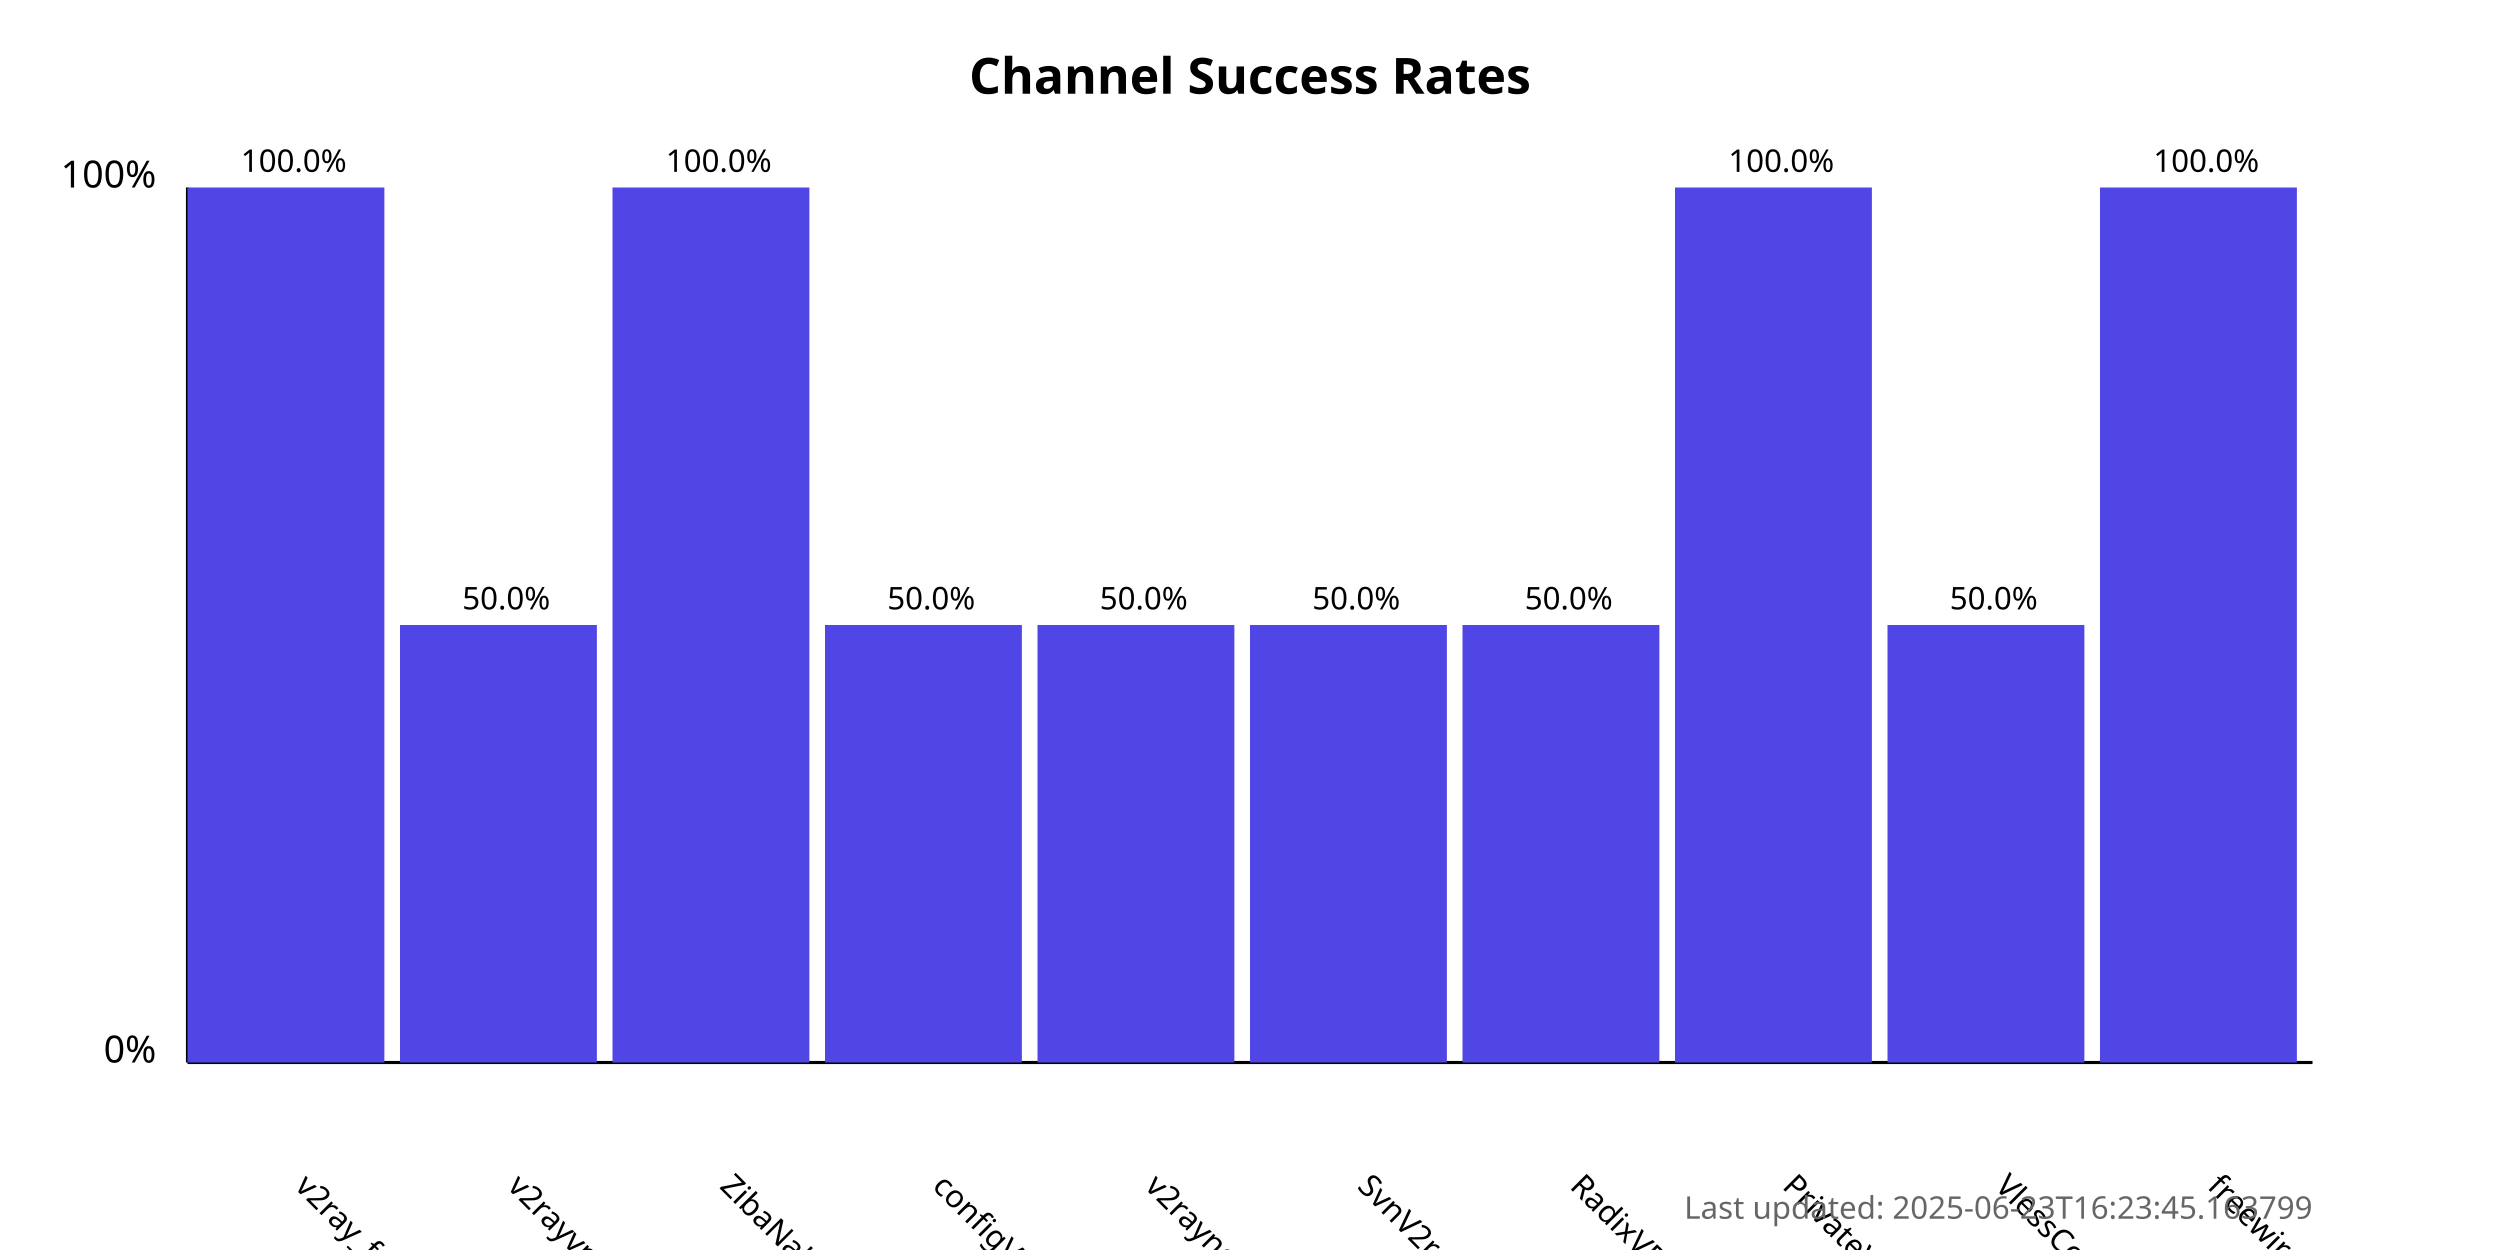
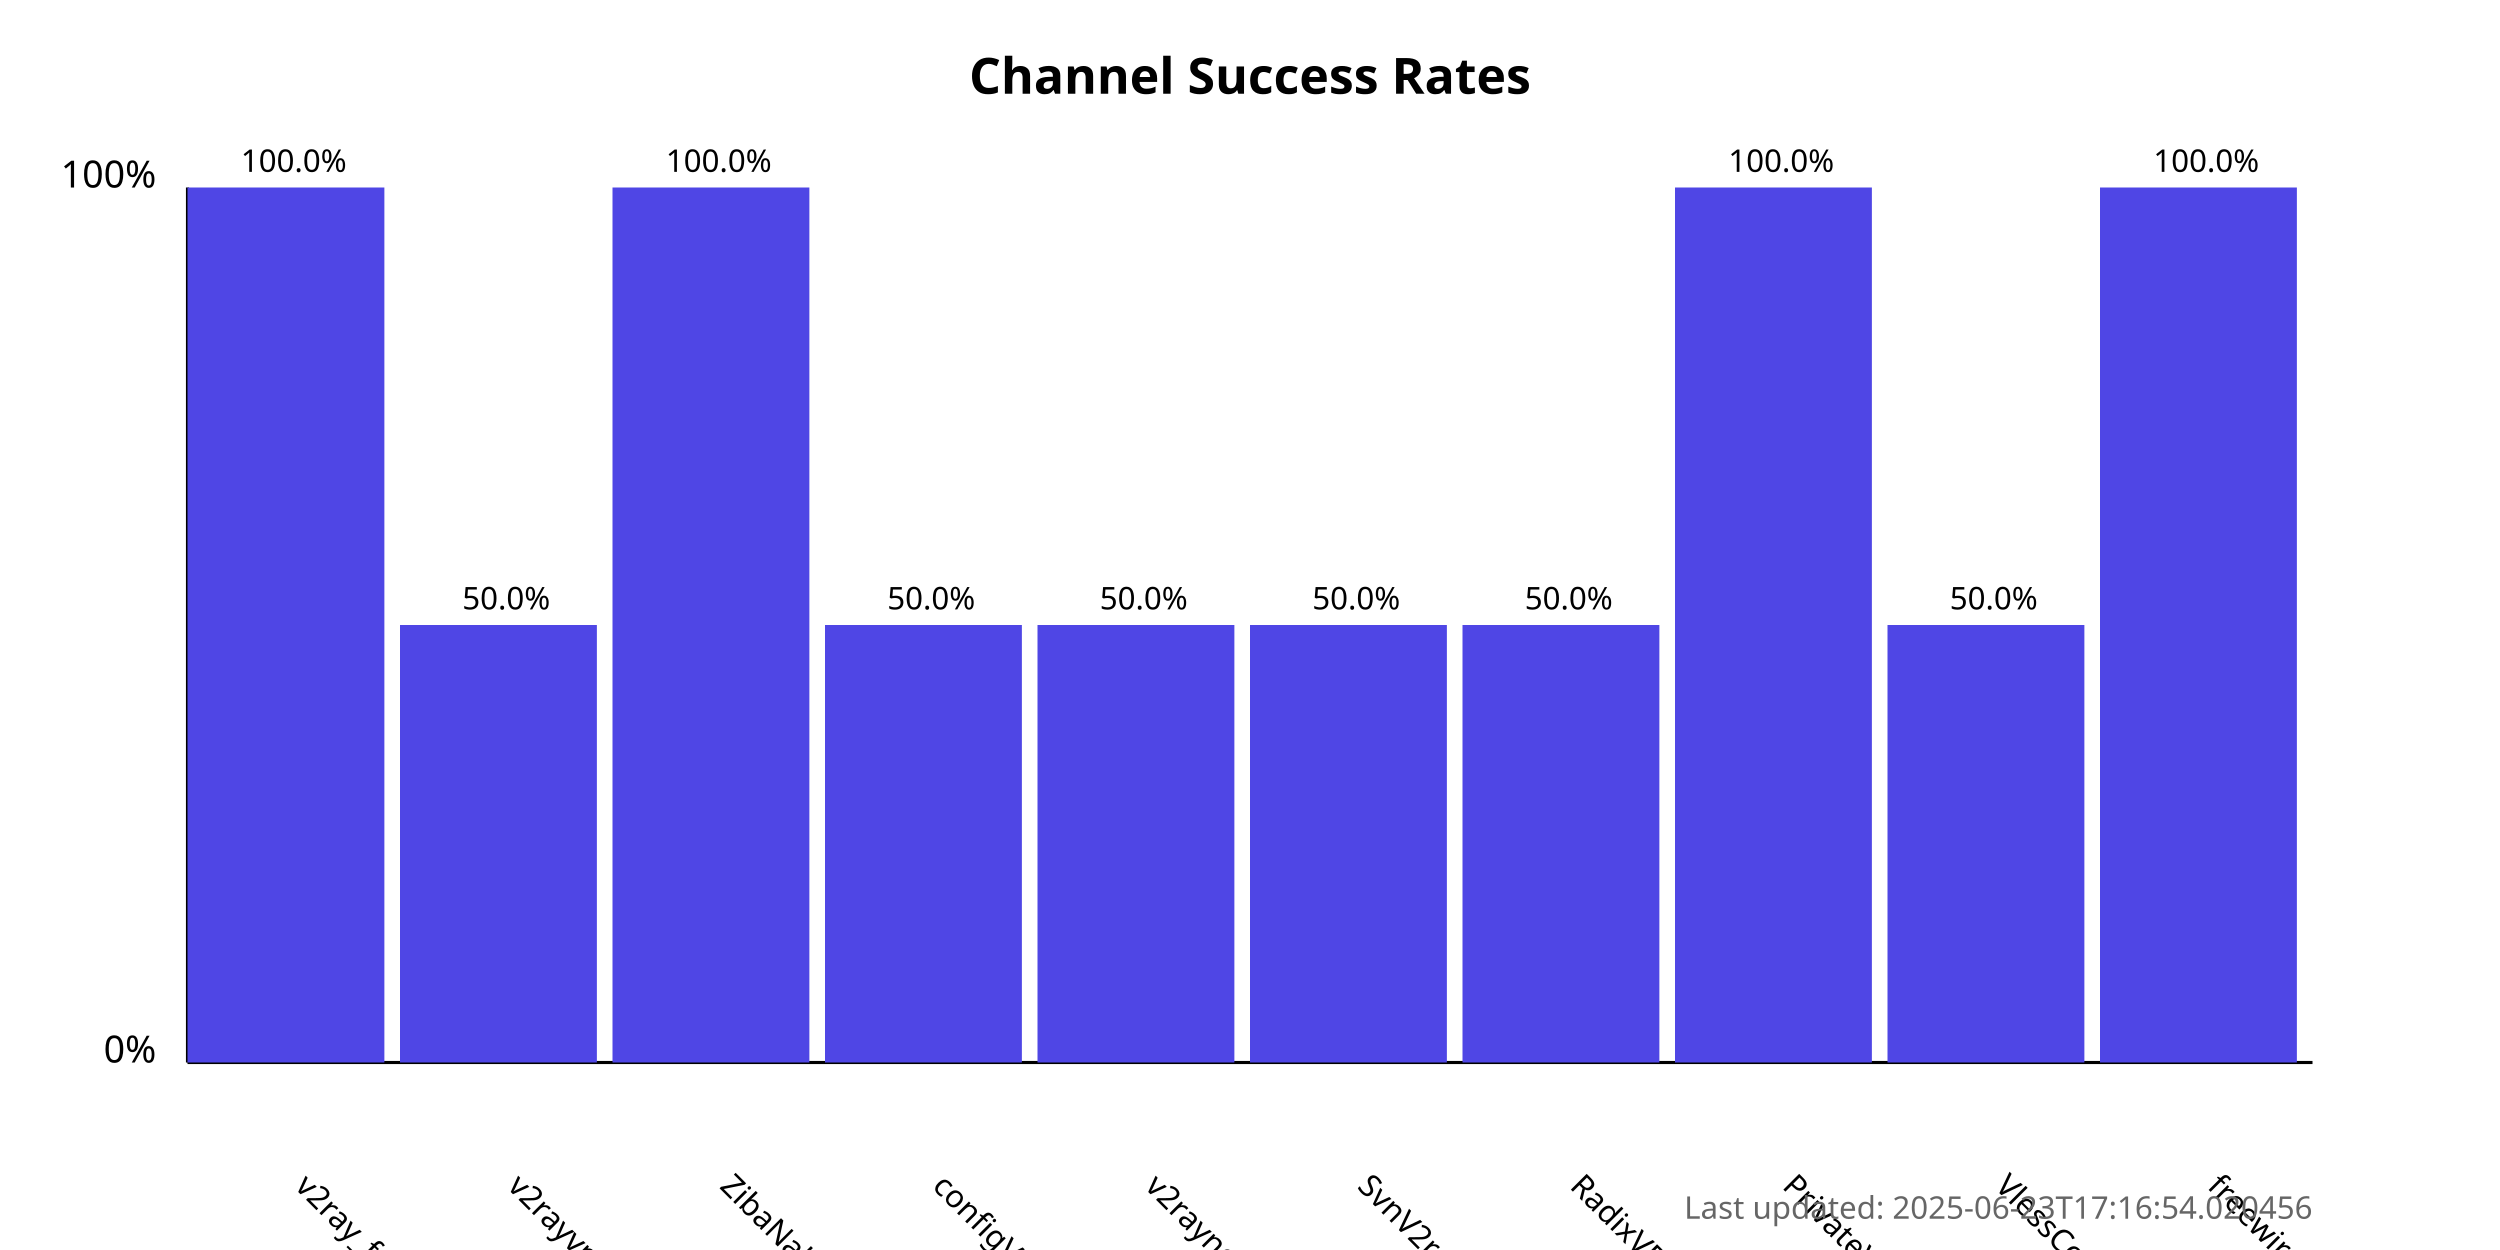
<svg xmlns="http://www.w3.org/2000/svg" width="800" height="400">
  <style>
            .chart-title { font: bold 16px sans-serif; }
            .axis-label { font: 12px sans-serif; }
            .tick-label { font: 10px sans-serif; }
            .bar { fill: #4f46e5; }
            .bar:hover { fill: #6366f1; }
            .timestamp { font: 10px sans-serif; fill: #666; }
        </style>
  <text x="400.0" y="30" text-anchor="middle" class="chart-title">
            Channel Success Rates
        </text>
  <line x1="60" y1="340" x2="60" y2="60" stroke="black" stroke-width="1" />
  <line x1="60" y1="340" x2="740" y2="340" stroke="black" stroke-width="1" />
  <text x="50" y="340" text-anchor="end" class="axis-label">0%</text>
  <text x="50" y="60" text-anchor="end" class="axis-label">100%</text>
  <g>
    <rect x="60" y="60.0" width="63.0" height="280.0" class="bar" />
    <text x="94.0" y="380" transform="rotate(45, 94.0, 380)" text-anchor="start" class="tick-label">
                v2ray_free_conf
            </text>
    <text x="94.0" y="55.0" text-anchor="middle" class="tick-label">
                100.0%
            </text>
  </g>
  <g>
    <rect x="128.0" y="200.0" width="63.0" height="140.0" class="bar" />
    <text x="162.0" y="380" transform="rotate(45, 162.0, 380)" text-anchor="start" class="tick-label">
                v2rayvpno
            </text>
    <text x="162.0" y="195.0" text-anchor="middle" class="tick-label">
                50.0%
            </text>
  </g>
  <g>
    <rect x="196.0" y="60.0" width="63.0" height="280.0" class="bar" />
    <text x="230.0" y="380" transform="rotate(45, 230.0, 380)" text-anchor="start" class="tick-label">
                ZibaNabz
            </text>
    <text x="230.0" y="55.0" text-anchor="middle" class="tick-label">
                100.0%
            </text>
  </g>
  <g>
    <rect x="264.0" y="200.0" width="63.0" height="140.0" class="bar" />
    <text x="298.0" y="380" transform="rotate(45, 298.0, 380)" text-anchor="start" class="tick-label">
                configV2rayForFree
            </text>
    <text x="298.0" y="195.0" text-anchor="middle" class="tick-label">
                50.0%
            </text>
  </g>
  <g>
    <rect x="332.0" y="200.0" width="63.0" height="140.0" class="bar" />
    <text x="366.0" y="380" transform="rotate(45, 366.0, 380)" text-anchor="start" class="tick-label">
                v2rayngvpn
            </text>
    <text x="366.0" y="195.0" text-anchor="middle" class="tick-label">
                50.0%
            </text>
  </g>
  <g>
    <rect x="400.0" y="200.0" width="63.0" height="140.0" class="bar" />
    <text x="434.0" y="380" transform="rotate(45, 434.0, 380)" text-anchor="start" class="tick-label">
                SvnV2ray
            </text>
    <text x="434.0" y="195.0" text-anchor="middle" class="tick-label">
                50.0%
            </text>
  </g>
  <g>
    <rect x="468.0" y="200.0" width="63.0" height="140.0" class="bar" />
    <text x="502.0" y="380" transform="rotate(45, 502.0, 380)" text-anchor="start" class="tick-label">
                RadixVPN
            </text>
    <text x="502.0" y="195.0" text-anchor="middle" class="tick-label">
                50.0%
            </text>
  </g>
  <g>
    <rect x="536.0" y="60.0" width="63.0" height="280.0" class="bar" />
    <text x="570.0" y="380" transform="rotate(45, 570.0, 380)" text-anchor="start" class="tick-label">
                PrivateVPNs
            </text>
    <text x="570.0" y="55.0" text-anchor="middle" class="tick-label">
                100.0%
            </text>
  </g>
  <g>
    <rect x="604.0" y="200.0" width="63.0" height="140.0" class="bar" />
    <text x="638.0" y="380" transform="rotate(45, 638.0, 380)" text-anchor="start" class="tick-label">
                VlessConfig
            </text>
    <text x="638.0" y="195.0" text-anchor="middle" class="tick-label">
                50.0%
            </text>
  </g>
  <g>
    <rect x="672.0" y="60.0" width="63.0" height="280.0" class="bar" />
    <text x="706.0" y="380" transform="rotate(45, 706.0, 380)" text-anchor="start" class="tick-label">
                freewireguard
            </text>
    <text x="706.0" y="55.0" text-anchor="middle" class="tick-label">
                100.0%
            </text>
  </g>
  <text x="740" y="390" text-anchor="end" class="timestamp">
-             Last updated: 2025-06-23T16:23:45.163799
+             Last updated: 2025-06-23T17:16:54.020456
        </text>
</svg>
